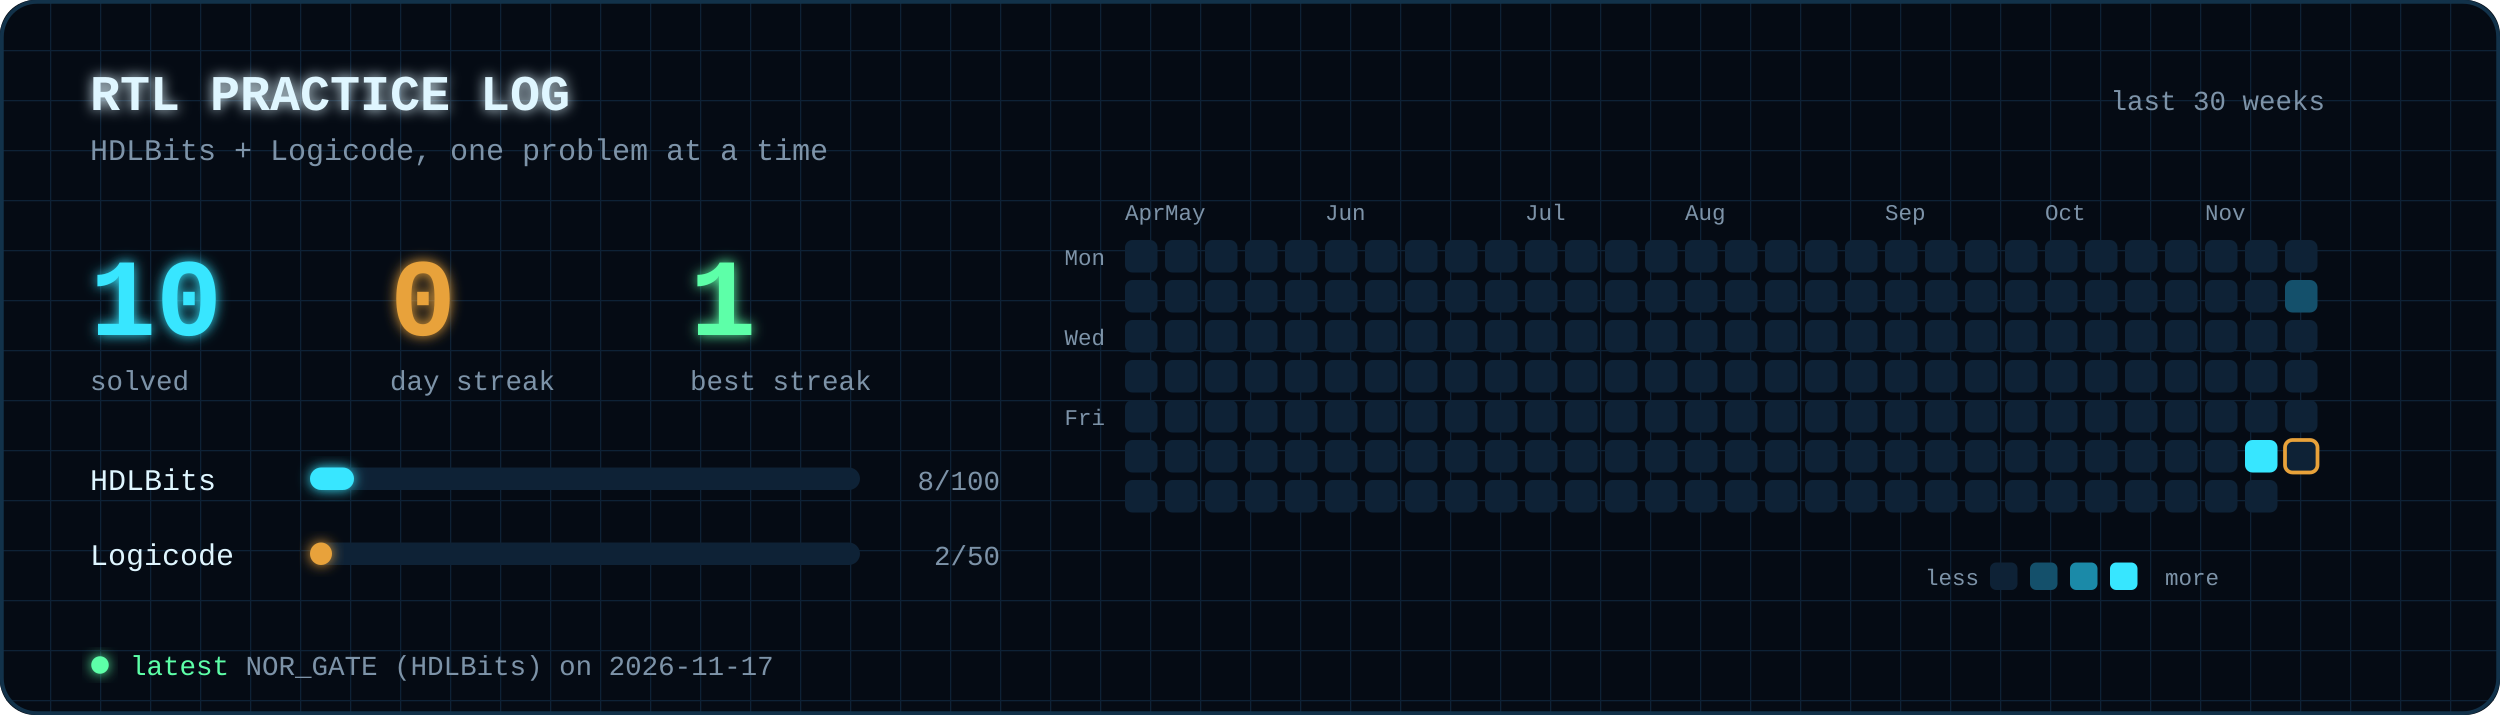
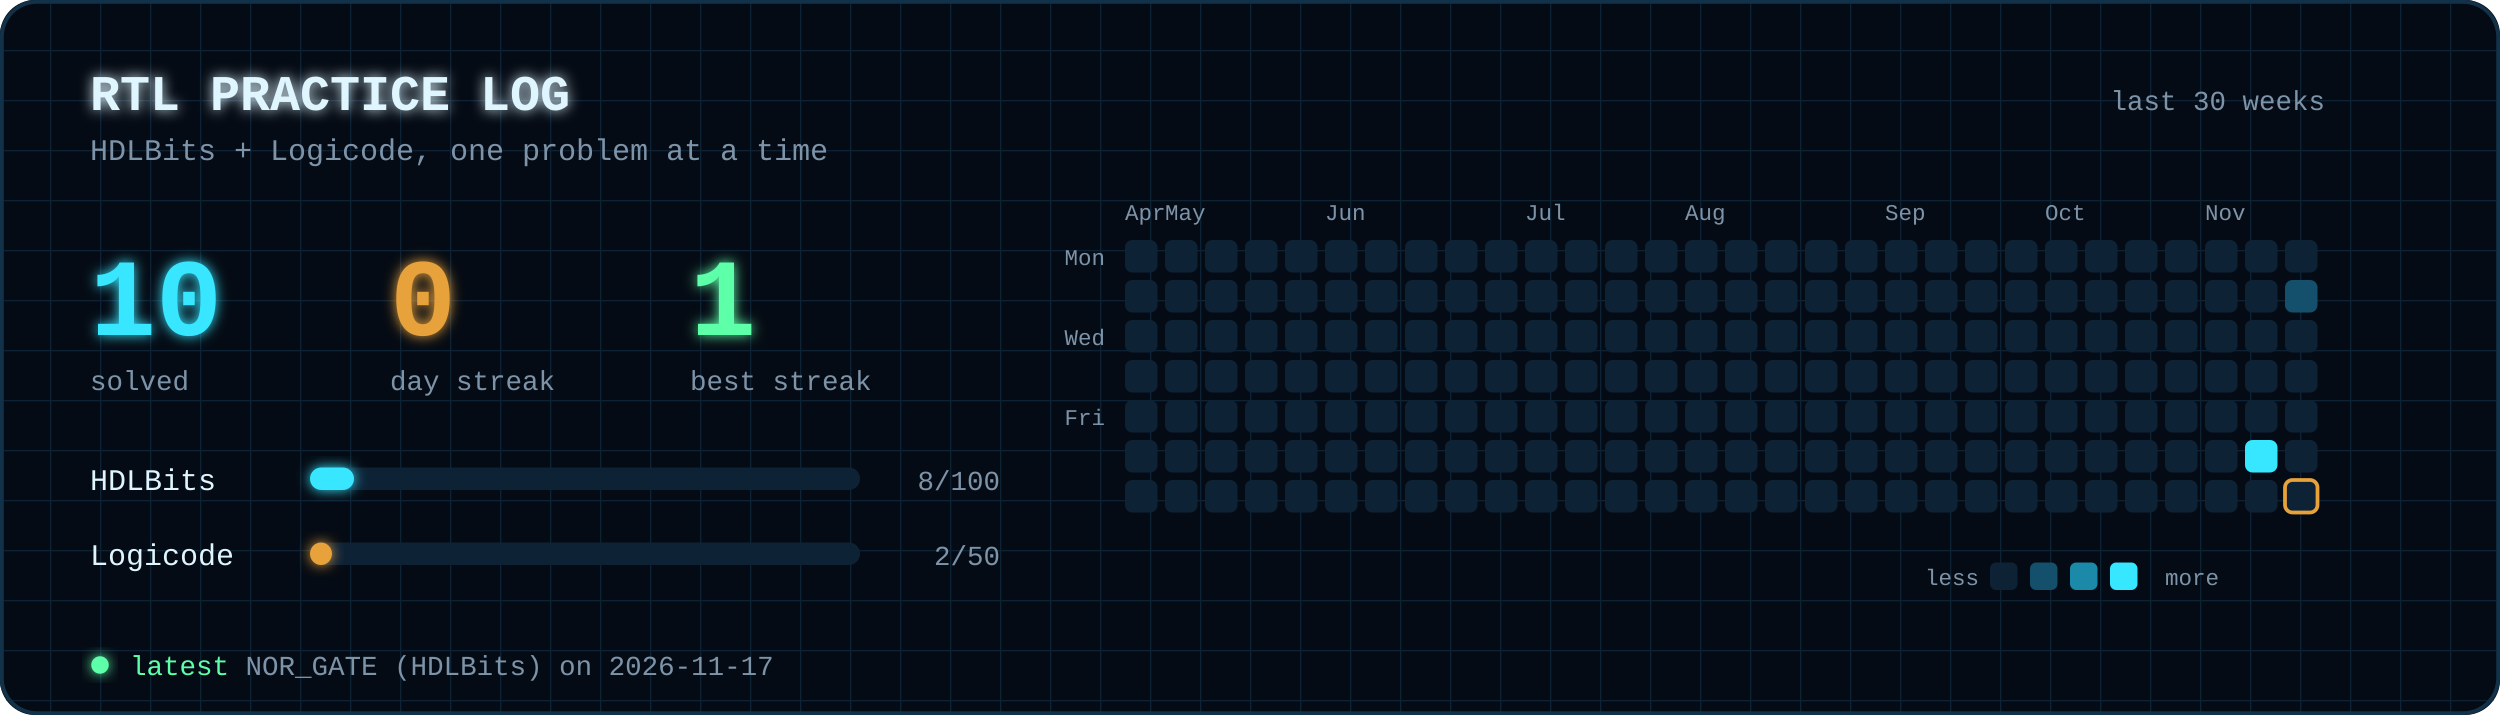
<svg xmlns="http://www.w3.org/2000/svg" viewBox="0 0 1000 286" width="1000" height="286" font-family="'JetBrains Mono','Fira Code',Consolas,'Courier New',monospace">
  <defs>
    <filter id="glow" x="-50%" y="-50%" width="200%" height="200%">
      <feGaussianBlur stdDeviation="2.5" result="b" />
      <feMerge>
        <feMergeNode in="b" />
        <feMergeNode in="SourceGraphic" />
      </feMerge>
    </filter>
    <pattern id="grid" width="20" height="20" patternUnits="userSpaceOnUse">
      <path d="M20 0H0V20" fill="none" stroke="#0e2236" stroke-width="1" />
    </pattern>
  </defs>
  <rect width="1000" height="286" rx="14" fill="#050b14" />
  <rect width="1000" height="286" rx="14" fill="url(#grid)" />
  <text x="36" y="44" font-size="20" font-weight="bold" fill="#dff6ff" text-anchor="start" filter="url(#glow)">RTL PRACTICE LOG</text>
  <text x="36" y="64" font-size="12" font-weight="normal" fill="#7d93a8" text-anchor="start">HDLBits + Logicode, one problem at a time</text>
  <text x="930" y="44" font-size="11" font-weight="normal" fill="#7d93a8" text-anchor="end">last 30 weeks</text>
  <text x="36" y="134" font-size="44" font-weight="bold" fill="#37e6ff" text-anchor="start" filter="url(#glow)">10</text>
  <text x="36" y="156" font-size="11" font-weight="normal" fill="#7d93a8" text-anchor="start">solved</text>
  <text x="156" y="134" font-size="44" font-weight="bold" fill="#e8a23a" text-anchor="start" filter="url(#glow)">0</text>
  <text x="156" y="156" font-size="11" font-weight="normal" fill="#7d93a8" text-anchor="start">day streak</text>
  <text x="276" y="134" font-size="44" font-weight="bold" fill="#5dffa8" text-anchor="start" filter="url(#glow)">1</text>
  <text x="276" y="156" font-size="11" font-weight="normal" fill="#7d93a8" text-anchor="start">best streak</text>
  <text x="36" y="196" font-size="12" font-weight="normal" fill="#dff6ff" text-anchor="start">HDLBits</text>
  <rect x="124" y="187" width="220" height="9" rx="4.5" fill="#0e2236" />
  <rect x="124" y="187" width="17.6" height="9" rx="4.5" fill="#37e6ff" filter="url(#glow)">
    <animate attributeName="width" from="0" to="17.6" dur="1.2s" fill="freeze" />
  </rect>
  <text x="400" y="196" font-size="11" font-weight="normal" fill="#7d93a8" text-anchor="end">8/100</text>
  <text x="36" y="226" font-size="12" font-weight="normal" fill="#dff6ff" text-anchor="start">Logicode</text>
  <rect x="124" y="217" width="220" height="9" rx="4.5" fill="#0e2236" />
  <rect x="124" y="217" width="8.8" height="9" rx="4.5" fill="#e8a23a" filter="url(#glow)">
    <animate attributeName="width" from="0" to="8.8" dur="1.2s" fill="freeze" />
  </rect>
  <text x="400" y="226" font-size="11" font-weight="normal" fill="#7d93a8" text-anchor="end">2/50</text>
  <text x="450" y="88" font-size="9" font-weight="normal" fill="#7d93a8" text-anchor="start">Apr</text>
  <rect x="450" y="96" width="13" height="13" rx="3" fill="#0e2236">
    <animate attributeName="opacity" values="0;0;1;1" keyTimes="0;0.000;0.090;1" dur="1.6s" fill="freeze" />
  </rect>
  <rect x="450" y="112" width="13" height="13" rx="3" fill="#0e2236">
    <animate attributeName="opacity" values="0;0;1;1" keyTimes="0;0.004;0.094;1" dur="1.6s" fill="freeze" />
  </rect>
  <rect x="450" y="128" width="13" height="13" rx="3" fill="#0e2236">
    <animate attributeName="opacity" values="0;0;1;1" keyTimes="0;0.007;0.098;1" dur="1.6s" fill="freeze" />
  </rect>
  <rect x="450" y="144" width="13" height="13" rx="3" fill="#0e2236">
    <animate attributeName="opacity" values="0;0;1;1" keyTimes="0;0.011;0.101;1" dur="1.6s" fill="freeze" />
  </rect>
  <rect x="450" y="160" width="13" height="13" rx="3" fill="#0e2236">
    <animate attributeName="opacity" values="0;0;1;1" keyTimes="0;0.015;0.105;1" dur="1.6s" fill="freeze" />
  </rect>
  <rect x="450" y="176" width="13" height="13" rx="3" fill="#0e2236">
    <animate attributeName="opacity" values="0;0;1;1" keyTimes="0;0.019;0.109;1" dur="1.6s" fill="freeze" />
  </rect>
  <rect x="450" y="192" width="13" height="13" rx="3" fill="#0e2236">
    <animate attributeName="opacity" values="0;0;1;1" keyTimes="0;0.023;0.113;1" dur="1.6s" fill="freeze" />
  </rect>
  <text x="466" y="88" font-size="9" font-weight="normal" fill="#7d93a8" text-anchor="start">May</text>
  <rect x="466" y="96" width="13" height="13" rx="3" fill="#0e2236">
    <animate attributeName="opacity" values="0;0;1;1" keyTimes="0;0.026;0.116;1" dur="1.6s" fill="freeze" />
  </rect>
  <rect x="466" y="112" width="13" height="13" rx="3" fill="#0e2236">
    <animate attributeName="opacity" values="0;0;1;1" keyTimes="0;0.030;0.120;1" dur="1.6s" fill="freeze" />
  </rect>
  <rect x="466" y="128" width="13" height="13" rx="3" fill="#0e2236">
    <animate attributeName="opacity" values="0;0;1;1" keyTimes="0;0.034;0.124;1" dur="1.6s" fill="freeze" />
  </rect>
  <rect x="466" y="144" width="13" height="13" rx="3" fill="#0e2236">
    <animate attributeName="opacity" values="0;0;1;1" keyTimes="0;0.037;0.128;1" dur="1.6s" fill="freeze" />
  </rect>
  <rect x="466" y="160" width="13" height="13" rx="3" fill="#0e2236">
    <animate attributeName="opacity" values="0;0;1;1" keyTimes="0;0.041;0.131;1" dur="1.6s" fill="freeze" />
  </rect>
  <rect x="466" y="176" width="13" height="13" rx="3" fill="#0e2236">
    <animate attributeName="opacity" values="0;0;1;1" keyTimes="0;0.045;0.135;1" dur="1.6s" fill="freeze" />
  </rect>
  <rect x="466" y="192" width="13" height="13" rx="3" fill="#0e2236">
    <animate attributeName="opacity" values="0;0;1;1" keyTimes="0;0.049;0.139;1" dur="1.6s" fill="freeze" />
  </rect>
  <rect x="482" y="96" width="13" height="13" rx="3" fill="#0e2236">
    <animate attributeName="opacity" values="0;0;1;1" keyTimes="0;0.052;0.142;1" dur="1.6s" fill="freeze" />
  </rect>
  <rect x="482" y="112" width="13" height="13" rx="3" fill="#0e2236">
    <animate attributeName="opacity" values="0;0;1;1" keyTimes="0;0.056;0.146;1" dur="1.6s" fill="freeze" />
  </rect>
  <rect x="482" y="128" width="13" height="13" rx="3" fill="#0e2236">
    <animate attributeName="opacity" values="0;0;1;1" keyTimes="0;0.060;0.150;1" dur="1.6s" fill="freeze" />
  </rect>
  <rect x="482" y="144" width="13" height="13" rx="3" fill="#0e2236">
    <animate attributeName="opacity" values="0;0;1;1" keyTimes="0;0.064;0.154;1" dur="1.6s" fill="freeze" />
  </rect>
  <rect x="482" y="160" width="13" height="13" rx="3" fill="#0e2236">
    <animate attributeName="opacity" values="0;0;1;1" keyTimes="0;0.067;0.157;1" dur="1.6s" fill="freeze" />
  </rect>
  <rect x="482" y="176" width="13" height="13" rx="3" fill="#0e2236">
    <animate attributeName="opacity" values="0;0;1;1" keyTimes="0;0.071;0.161;1" dur="1.6s" fill="freeze" />
  </rect>
  <rect x="482" y="192" width="13" height="13" rx="3" fill="#0e2236">
    <animate attributeName="opacity" values="0;0;1;1" keyTimes="0;0.075;0.165;1" dur="1.6s" fill="freeze" />
  </rect>
  <rect x="498" y="96" width="13" height="13" rx="3" fill="#0e2236">
    <animate attributeName="opacity" values="0;0;1;1" keyTimes="0;0.079;0.169;1" dur="1.6s" fill="freeze" />
  </rect>
  <rect x="498" y="112" width="13" height="13" rx="3" fill="#0e2236">
    <animate attributeName="opacity" values="0;0;1;1" keyTimes="0;0.083;0.172;1" dur="1.6s" fill="freeze" />
  </rect>
  <rect x="498" y="128" width="13" height="13" rx="3" fill="#0e2236">
    <animate attributeName="opacity" values="0;0;1;1" keyTimes="0;0.086;0.176;1" dur="1.6s" fill="freeze" />
  </rect>
  <rect x="498" y="144" width="13" height="13" rx="3" fill="#0e2236">
    <animate attributeName="opacity" values="0;0;1;1" keyTimes="0;0.090;0.180;1" dur="1.6s" fill="freeze" />
  </rect>
  <rect x="498" y="160" width="13" height="13" rx="3" fill="#0e2236">
    <animate attributeName="opacity" values="0;0;1;1" keyTimes="0;0.094;0.184;1" dur="1.6s" fill="freeze" />
  </rect>
  <rect x="498" y="176" width="13" height="13" rx="3" fill="#0e2236">
    <animate attributeName="opacity" values="0;0;1;1" keyTimes="0;0.097;0.188;1" dur="1.6s" fill="freeze" />
  </rect>
  <rect x="498" y="192" width="13" height="13" rx="3" fill="#0e2236">
    <animate attributeName="opacity" values="0;0;1;1" keyTimes="0;0.101;0.191;1" dur="1.6s" fill="freeze" />
  </rect>
  <rect x="514" y="96" width="13" height="13" rx="3" fill="#0e2236">
    <animate attributeName="opacity" values="0;0;1;1" keyTimes="0;0.105;0.195;1" dur="1.6s" fill="freeze" />
  </rect>
  <rect x="514" y="112" width="13" height="13" rx="3" fill="#0e2236">
    <animate attributeName="opacity" values="0;0;1;1" keyTimes="0;0.109;0.199;1" dur="1.6s" fill="freeze" />
  </rect>
  <rect x="514" y="128" width="13" height="13" rx="3" fill="#0e2236">
    <animate attributeName="opacity" values="0;0;1;1" keyTimes="0;0.112;0.202;1" dur="1.6s" fill="freeze" />
  </rect>
  <rect x="514" y="144" width="13" height="13" rx="3" fill="#0e2236">
    <animate attributeName="opacity" values="0;0;1;1" keyTimes="0;0.116;0.206;1" dur="1.6s" fill="freeze" />
  </rect>
  <rect x="514" y="160" width="13" height="13" rx="3" fill="#0e2236">
    <animate attributeName="opacity" values="0;0;1;1" keyTimes="0;0.120;0.210;1" dur="1.6s" fill="freeze" />
  </rect>
  <rect x="514" y="176" width="13" height="13" rx="3" fill="#0e2236">
    <animate attributeName="opacity" values="0;0;1;1" keyTimes="0;0.124;0.214;1" dur="1.6s" fill="freeze" />
  </rect>
  <rect x="514" y="192" width="13" height="13" rx="3" fill="#0e2236">
    <animate attributeName="opacity" values="0;0;1;1" keyTimes="0;0.128;0.217;1" dur="1.6s" fill="freeze" />
  </rect>
  <text x="530" y="88" font-size="9" font-weight="normal" fill="#7d93a8" text-anchor="start">Jun</text>
  <rect x="530" y="96" width="13" height="13" rx="3" fill="#0e2236">
    <animate attributeName="opacity" values="0;0;1;1" keyTimes="0;0.131;0.221;1" dur="1.6s" fill="freeze" />
  </rect>
  <rect x="530" y="112" width="13" height="13" rx="3" fill="#0e2236">
    <animate attributeName="opacity" values="0;0;1;1" keyTimes="0;0.135;0.225;1" dur="1.6s" fill="freeze" />
  </rect>
  <rect x="530" y="128" width="13" height="13" rx="3" fill="#0e2236">
    <animate attributeName="opacity" values="0;0;1;1" keyTimes="0;0.139;0.229;1" dur="1.6s" fill="freeze" />
  </rect>
  <rect x="530" y="144" width="13" height="13" rx="3" fill="#0e2236">
    <animate attributeName="opacity" values="0;0;1;1" keyTimes="0;0.142;0.232;1" dur="1.6s" fill="freeze" />
  </rect>
  <rect x="530" y="160" width="13" height="13" rx="3" fill="#0e2236">
    <animate attributeName="opacity" values="0;0;1;1" keyTimes="0;0.146;0.236;1" dur="1.6s" fill="freeze" />
  </rect>
  <rect x="530" y="176" width="13" height="13" rx="3" fill="#0e2236">
    <animate attributeName="opacity" values="0;0;1;1" keyTimes="0;0.150;0.240;1" dur="1.6s" fill="freeze" />
  </rect>
  <rect x="530" y="192" width="13" height="13" rx="3" fill="#0e2236">
    <animate attributeName="opacity" values="0;0;1;1" keyTimes="0;0.154;0.244;1" dur="1.6s" fill="freeze" />
  </rect>
  <rect x="546" y="96" width="13" height="13" rx="3" fill="#0e2236">
    <animate attributeName="opacity" values="0;0;1;1" keyTimes="0;0.158;0.247;1" dur="1.6s" fill="freeze" />
  </rect>
  <rect x="546" y="112" width="13" height="13" rx="3" fill="#0e2236">
    <animate attributeName="opacity" values="0;0;1;1" keyTimes="0;0.161;0.251;1" dur="1.6s" fill="freeze" />
  </rect>
  <rect x="546" y="128" width="13" height="13" rx="3" fill="#0e2236">
    <animate attributeName="opacity" values="0;0;1;1" keyTimes="0;0.165;0.255;1" dur="1.6s" fill="freeze" />
  </rect>
  <rect x="546" y="144" width="13" height="13" rx="3" fill="#0e2236">
    <animate attributeName="opacity" values="0;0;1;1" keyTimes="0;0.169;0.259;1" dur="1.6s" fill="freeze" />
  </rect>
  <rect x="546" y="160" width="13" height="13" rx="3" fill="#0e2236">
    <animate attributeName="opacity" values="0;0;1;1" keyTimes="0;0.173;0.263;1" dur="1.6s" fill="freeze" />
  </rect>
  <rect x="546" y="176" width="13" height="13" rx="3" fill="#0e2236">
    <animate attributeName="opacity" values="0;0;1;1" keyTimes="0;0.176;0.266;1" dur="1.6s" fill="freeze" />
  </rect>
  <rect x="546" y="192" width="13" height="13" rx="3" fill="#0e2236">
    <animate attributeName="opacity" values="0;0;1;1" keyTimes="0;0.180;0.270;1" dur="1.6s" fill="freeze" />
  </rect>
  <rect x="562" y="96" width="13" height="13" rx="3" fill="#0e2236">
    <animate attributeName="opacity" values="0;0;1;1" keyTimes="0;0.184;0.274;1" dur="1.6s" fill="freeze" />
  </rect>
  <rect x="562" y="112" width="13" height="13" rx="3" fill="#0e2236">
    <animate attributeName="opacity" values="0;0;1;1" keyTimes="0;0.187;0.277;1" dur="1.6s" fill="freeze" />
  </rect>
  <rect x="562" y="128" width="13" height="13" rx="3" fill="#0e2236">
    <animate attributeName="opacity" values="0;0;1;1" keyTimes="0;0.191;0.281;1" dur="1.6s" fill="freeze" />
  </rect>
  <rect x="562" y="144" width="13" height="13" rx="3" fill="#0e2236">
    <animate attributeName="opacity" values="0;0;1;1" keyTimes="0;0.195;0.285;1" dur="1.6s" fill="freeze" />
  </rect>
  <rect x="562" y="160" width="13" height="13" rx="3" fill="#0e2236">
    <animate attributeName="opacity" values="0;0;1;1" keyTimes="0;0.199;0.289;1" dur="1.6s" fill="freeze" />
  </rect>
  <rect x="562" y="176" width="13" height="13" rx="3" fill="#0e2236">
    <animate attributeName="opacity" values="0;0;1;1" keyTimes="0;0.202;0.292;1" dur="1.6s" fill="freeze" />
  </rect>
  <rect x="562" y="192" width="13" height="13" rx="3" fill="#0e2236">
    <animate attributeName="opacity" values="0;0;1;1" keyTimes="0;0.206;0.296;1" dur="1.6s" fill="freeze" />
  </rect>
  <rect x="578" y="96" width="13" height="13" rx="3" fill="#0e2236">
    <animate attributeName="opacity" values="0;0;1;1" keyTimes="0;0.210;0.300;1" dur="1.6s" fill="freeze" />
  </rect>
  <rect x="578" y="112" width="13" height="13" rx="3" fill="#0e2236">
    <animate attributeName="opacity" values="0;0;1;1" keyTimes="0;0.214;0.304;1" dur="1.6s" fill="freeze" />
  </rect>
  <rect x="578" y="128" width="13" height="13" rx="3" fill="#0e2236">
    <animate attributeName="opacity" values="0;0;1;1" keyTimes="0;0.217;0.307;1" dur="1.6s" fill="freeze" />
  </rect>
  <rect x="578" y="144" width="13" height="13" rx="3" fill="#0e2236">
    <animate attributeName="opacity" values="0;0;1;1" keyTimes="0;0.221;0.311;1" dur="1.6s" fill="freeze" />
  </rect>
  <rect x="578" y="160" width="13" height="13" rx="3" fill="#0e2236">
    <animate attributeName="opacity" values="0;0;1;1" keyTimes="0;0.225;0.315;1" dur="1.6s" fill="freeze" />
  </rect>
  <rect x="578" y="176" width="13" height="13" rx="3" fill="#0e2236">
    <animate attributeName="opacity" values="0;0;1;1" keyTimes="0;0.229;0.319;1" dur="1.6s" fill="freeze" />
  </rect>
  <rect x="578" y="192" width="13" height="13" rx="3" fill="#0e2236">
    <animate attributeName="opacity" values="0;0;1;1" keyTimes="0;0.232;0.323;1" dur="1.6s" fill="freeze" />
  </rect>
  <rect x="594" y="96" width="13" height="13" rx="3" fill="#0e2236">
    <animate attributeName="opacity" values="0;0;1;1" keyTimes="0;0.236;0.326;1" dur="1.6s" fill="freeze" />
  </rect>
  <rect x="594" y="112" width="13" height="13" rx="3" fill="#0e2236">
    <animate attributeName="opacity" values="0;0;1;1" keyTimes="0;0.240;0.330;1" dur="1.6s" fill="freeze" />
  </rect>
  <rect x="594" y="128" width="13" height="13" rx="3" fill="#0e2236">
    <animate attributeName="opacity" values="0;0;1;1" keyTimes="0;0.244;0.334;1" dur="1.6s" fill="freeze" />
  </rect>
  <rect x="594" y="144" width="13" height="13" rx="3" fill="#0e2236">
    <animate attributeName="opacity" values="0;0;1;1" keyTimes="0;0.247;0.338;1" dur="1.6s" fill="freeze" />
  </rect>
  <rect x="594" y="160" width="13" height="13" rx="3" fill="#0e2236">
    <animate attributeName="opacity" values="0;0;1;1" keyTimes="0;0.251;0.341;1" dur="1.6s" fill="freeze" />
  </rect>
  <rect x="594" y="176" width="13" height="13" rx="3" fill="#0e2236">
    <animate attributeName="opacity" values="0;0;1;1" keyTimes="0;0.255;0.345;1" dur="1.6s" fill="freeze" />
  </rect>
  <rect x="594" y="192" width="13" height="13" rx="3" fill="#0e2236">
    <animate attributeName="opacity" values="0;0;1;1" keyTimes="0;0.259;0.349;1" dur="1.6s" fill="freeze" />
  </rect>
  <text x="610" y="88" font-size="9" font-weight="normal" fill="#7d93a8" text-anchor="start">Jul</text>
  <rect x="610" y="96" width="13" height="13" rx="3" fill="#0e2236">
    <animate attributeName="opacity" values="0;0;1;1" keyTimes="0;0.262;0.352;1" dur="1.6s" fill="freeze" />
  </rect>
  <rect x="610" y="112" width="13" height="13" rx="3" fill="#0e2236">
    <animate attributeName="opacity" values="0;0;1;1" keyTimes="0;0.266;0.356;1" dur="1.6s" fill="freeze" />
  </rect>
  <rect x="610" y="128" width="13" height="13" rx="3" fill="#0e2236">
    <animate attributeName="opacity" values="0;0;1;1" keyTimes="0;0.270;0.360;1" dur="1.6s" fill="freeze" />
  </rect>
  <rect x="610" y="144" width="13" height="13" rx="3" fill="#0e2236">
    <animate attributeName="opacity" values="0;0;1;1" keyTimes="0;0.274;0.364;1" dur="1.6s" fill="freeze" />
  </rect>
  <rect x="610" y="160" width="13" height="13" rx="3" fill="#0e2236">
    <animate attributeName="opacity" values="0;0;1;1" keyTimes="0;0.277;0.367;1" dur="1.6s" fill="freeze" />
  </rect>
  <rect x="610" y="176" width="13" height="13" rx="3" fill="#0e2236">
    <animate attributeName="opacity" values="0;0;1;1" keyTimes="0;0.281;0.371;1" dur="1.6s" fill="freeze" />
  </rect>
  <rect x="610" y="192" width="13" height="13" rx="3" fill="#0e2236">
    <animate attributeName="opacity" values="0;0;1;1" keyTimes="0;0.285;0.375;1" dur="1.6s" fill="freeze" />
  </rect>
  <rect x="626" y="96" width="13" height="13" rx="3" fill="#0e2236">
    <animate attributeName="opacity" values="0;0;1;1" keyTimes="0;0.289;0.379;1" dur="1.6s" fill="freeze" />
  </rect>
  <rect x="626" y="112" width="13" height="13" rx="3" fill="#0e2236">
    <animate attributeName="opacity" values="0;0;1;1" keyTimes="0;0.292;0.382;1" dur="1.6s" fill="freeze" />
  </rect>
  <rect x="626" y="128" width="13" height="13" rx="3" fill="#0e2236">
    <animate attributeName="opacity" values="0;0;1;1" keyTimes="0;0.296;0.386;1" dur="1.6s" fill="freeze" />
  </rect>
  <rect x="626" y="144" width="13" height="13" rx="3" fill="#0e2236">
    <animate attributeName="opacity" values="0;0;1;1" keyTimes="0;0.300;0.390;1" dur="1.6s" fill="freeze" />
  </rect>
  <rect x="626" y="160" width="13" height="13" rx="3" fill="#0e2236">
    <animate attributeName="opacity" values="0;0;1;1" keyTimes="0;0.304;0.394;1" dur="1.6s" fill="freeze" />
  </rect>
  <rect x="626" y="176" width="13" height="13" rx="3" fill="#0e2236">
    <animate attributeName="opacity" values="0;0;1;1" keyTimes="0;0.307;0.397;1" dur="1.6s" fill="freeze" />
  </rect>
  <rect x="626" y="192" width="13" height="13" rx="3" fill="#0e2236">
    <animate attributeName="opacity" values="0;0;1;1" keyTimes="0;0.311;0.401;1" dur="1.6s" fill="freeze" />
  </rect>
  <rect x="642" y="96" width="13" height="13" rx="3" fill="#0e2236">
    <animate attributeName="opacity" values="0;0;1;1" keyTimes="0;0.315;0.405;1" dur="1.6s" fill="freeze" />
  </rect>
  <rect x="642" y="112" width="13" height="13" rx="3" fill="#0e2236">
    <animate attributeName="opacity" values="0;0;1;1" keyTimes="0;0.319;0.409;1" dur="1.6s" fill="freeze" />
  </rect>
  <rect x="642" y="128" width="13" height="13" rx="3" fill="#0e2236">
    <animate attributeName="opacity" values="0;0;1;1" keyTimes="0;0.323;0.412;1" dur="1.6s" fill="freeze" />
  </rect>
  <rect x="642" y="144" width="13" height="13" rx="3" fill="#0e2236">
    <animate attributeName="opacity" values="0;0;1;1" keyTimes="0;0.326;0.416;1" dur="1.6s" fill="freeze" />
  </rect>
  <rect x="642" y="160" width="13" height="13" rx="3" fill="#0e2236">
    <animate attributeName="opacity" values="0;0;1;1" keyTimes="0;0.330;0.420;1" dur="1.6s" fill="freeze" />
  </rect>
  <rect x="642" y="176" width="13" height="13" rx="3" fill="#0e2236">
    <animate attributeName="opacity" values="0;0;1;1" keyTimes="0;0.334;0.424;1" dur="1.6s" fill="freeze" />
  </rect>
  <rect x="642" y="192" width="13" height="13" rx="3" fill="#0e2236">
    <animate attributeName="opacity" values="0;0;1;1" keyTimes="0;0.338;0.427;1" dur="1.6s" fill="freeze" />
  </rect>
  <rect x="658" y="96" width="13" height="13" rx="3" fill="#0e2236">
    <animate attributeName="opacity" values="0;0;1;1" keyTimes="0;0.341;0.431;1" dur="1.6s" fill="freeze" />
  </rect>
  <rect x="658" y="112" width="13" height="13" rx="3" fill="#0e2236">
    <animate attributeName="opacity" values="0;0;1;1" keyTimes="0;0.345;0.435;1" dur="1.6s" fill="freeze" />
  </rect>
  <rect x="658" y="128" width="13" height="13" rx="3" fill="#0e2236">
    <animate attributeName="opacity" values="0;0;1;1" keyTimes="0;0.349;0.439;1" dur="1.6s" fill="freeze" />
  </rect>
  <rect x="658" y="144" width="13" height="13" rx="3" fill="#0e2236">
    <animate attributeName="opacity" values="0;0;1;1" keyTimes="0;0.353;0.443;1" dur="1.6s" fill="freeze" />
  </rect>
  <rect x="658" y="160" width="13" height="13" rx="3" fill="#0e2236">
    <animate attributeName="opacity" values="0;0;1;1" keyTimes="0;0.356;0.446;1" dur="1.6s" fill="freeze" />
  </rect>
  <rect x="658" y="176" width="13" height="13" rx="3" fill="#0e2236">
    <animate attributeName="opacity" values="0;0;1;1" keyTimes="0;0.360;0.450;1" dur="1.6s" fill="freeze" />
  </rect>
  <rect x="658" y="192" width="13" height="13" rx="3" fill="#0e2236">
    <animate attributeName="opacity" values="0;0;1;1" keyTimes="0;0.364;0.454;1" dur="1.6s" fill="freeze" />
  </rect>
  <text x="674" y="88" font-size="9" font-weight="normal" fill="#7d93a8" text-anchor="start">Aug</text>
  <rect x="674" y="96" width="13" height="13" rx="3" fill="#0e2236">
    <animate attributeName="opacity" values="0;0;1;1" keyTimes="0;0.367;0.457;1" dur="1.6s" fill="freeze" />
  </rect>
  <rect x="674" y="112" width="13" height="13" rx="3" fill="#0e2236">
    <animate attributeName="opacity" values="0;0;1;1" keyTimes="0;0.371;0.461;1" dur="1.6s" fill="freeze" />
  </rect>
  <rect x="674" y="128" width="13" height="13" rx="3" fill="#0e2236">
    <animate attributeName="opacity" values="0;0;1;1" keyTimes="0;0.375;0.465;1" dur="1.6s" fill="freeze" />
  </rect>
  <rect x="674" y="144" width="13" height="13" rx="3" fill="#0e2236">
    <animate attributeName="opacity" values="0;0;1;1" keyTimes="0;0.379;0.469;1" dur="1.6s" fill="freeze" />
  </rect>
  <rect x="674" y="160" width="13" height="13" rx="3" fill="#0e2236">
    <animate attributeName="opacity" values="0;0;1;1" keyTimes="0;0.382;0.472;1" dur="1.6s" fill="freeze" />
  </rect>
  <rect x="674" y="176" width="13" height="13" rx="3" fill="#0e2236">
    <animate attributeName="opacity" values="0;0;1;1" keyTimes="0;0.386;0.476;1" dur="1.6s" fill="freeze" />
  </rect>
  <rect x="674" y="192" width="13" height="13" rx="3" fill="#0e2236">
    <animate attributeName="opacity" values="0;0;1;1" keyTimes="0;0.390;0.480;1" dur="1.6s" fill="freeze" />
  </rect>
  <rect x="690" y="96" width="13" height="13" rx="3" fill="#0e2236">
    <animate attributeName="opacity" values="0;0;1;1" keyTimes="0;0.394;0.484;1" dur="1.6s" fill="freeze" />
  </rect>
  <rect x="690" y="112" width="13" height="13" rx="3" fill="#0e2236">
    <animate attributeName="opacity" values="0;0;1;1" keyTimes="0;0.397;0.487;1" dur="1.6s" fill="freeze" />
  </rect>
  <rect x="690" y="128" width="13" height="13" rx="3" fill="#0e2236">
    <animate attributeName="opacity" values="0;0;1;1" keyTimes="0;0.401;0.491;1" dur="1.6s" fill="freeze" />
  </rect>
  <rect x="690" y="144" width="13" height="13" rx="3" fill="#0e2236">
    <animate attributeName="opacity" values="0;0;1;1" keyTimes="0;0.405;0.495;1" dur="1.6s" fill="freeze" />
  </rect>
  <rect x="690" y="160" width="13" height="13" rx="3" fill="#0e2236">
    <animate attributeName="opacity" values="0;0;1;1" keyTimes="0;0.409;0.499;1" dur="1.6s" fill="freeze" />
  </rect>
  <rect x="690" y="176" width="13" height="13" rx="3" fill="#0e2236">
    <animate attributeName="opacity" values="0;0;1;1" keyTimes="0;0.412;0.502;1" dur="1.6s" fill="freeze" />
  </rect>
  <rect x="690" y="192" width="13" height="13" rx="3" fill="#0e2236">
    <animate attributeName="opacity" values="0;0;1;1" keyTimes="0;0.416;0.506;1" dur="1.6s" fill="freeze" />
  </rect>
  <rect x="706" y="96" width="13" height="13" rx="3" fill="#0e2236">
    <animate attributeName="opacity" values="0;0;1;1" keyTimes="0;0.420;0.510;1" dur="1.6s" fill="freeze" />
  </rect>
  <rect x="706" y="112" width="13" height="13" rx="3" fill="#0e2236">
    <animate attributeName="opacity" values="0;0;1;1" keyTimes="0;0.424;0.514;1" dur="1.6s" fill="freeze" />
  </rect>
  <rect x="706" y="128" width="13" height="13" rx="3" fill="#0e2236">
    <animate attributeName="opacity" values="0;0;1;1" keyTimes="0;0.427;0.517;1" dur="1.6s" fill="freeze" />
  </rect>
  <rect x="706" y="144" width="13" height="13" rx="3" fill="#0e2236">
    <animate attributeName="opacity" values="0;0;1;1" keyTimes="0;0.431;0.521;1" dur="1.6s" fill="freeze" />
  </rect>
  <rect x="706" y="160" width="13" height="13" rx="3" fill="#0e2236">
    <animate attributeName="opacity" values="0;0;1;1" keyTimes="0;0.435;0.525;1" dur="1.6s" fill="freeze" />
  </rect>
  <rect x="706" y="176" width="13" height="13" rx="3" fill="#0e2236">
    <animate attributeName="opacity" values="0;0;1;1" keyTimes="0;0.439;0.529;1" dur="1.6s" fill="freeze" />
  </rect>
  <rect x="706" y="192" width="13" height="13" rx="3" fill="#0e2236">
    <animate attributeName="opacity" values="0;0;1;1" keyTimes="0;0.442;0.532;1" dur="1.6s" fill="freeze" />
  </rect>
  <rect x="722" y="96" width="13" height="13" rx="3" fill="#0e2236">
    <animate attributeName="opacity" values="0;0;1;1" keyTimes="0;0.446;0.536;1" dur="1.6s" fill="freeze" />
  </rect>
  <rect x="722" y="112" width="13" height="13" rx="3" fill="#0e2236">
    <animate attributeName="opacity" values="0;0;1;1" keyTimes="0;0.450;0.540;1" dur="1.6s" fill="freeze" />
  </rect>
  <rect x="722" y="128" width="13" height="13" rx="3" fill="#0e2236">
    <animate attributeName="opacity" values="0;0;1;1" keyTimes="0;0.454;0.544;1" dur="1.6s" fill="freeze" />
  </rect>
  <rect x="722" y="144" width="13" height="13" rx="3" fill="#0e2236">
    <animate attributeName="opacity" values="0;0;1;1" keyTimes="0;0.457;0.547;1" dur="1.6s" fill="freeze" />
  </rect>
  <rect x="722" y="160" width="13" height="13" rx="3" fill="#0e2236">
    <animate attributeName="opacity" values="0;0;1;1" keyTimes="0;0.461;0.551;1" dur="1.6s" fill="freeze" />
  </rect>
  <rect x="722" y="176" width="13" height="13" rx="3" fill="#0e2236">
    <animate attributeName="opacity" values="0;0;1;1" keyTimes="0;0.465;0.555;1" dur="1.6s" fill="freeze" />
  </rect>
  <rect x="722" y="192" width="13" height="13" rx="3" fill="#0e2236">
    <animate attributeName="opacity" values="0;0;1;1" keyTimes="0;0.469;0.559;1" dur="1.6s" fill="freeze" />
  </rect>
  <rect x="738" y="96" width="13" height="13" rx="3" fill="#0e2236">
    <animate attributeName="opacity" values="0;0;1;1" keyTimes="0;0.472;0.562;1" dur="1.6s" fill="freeze" />
  </rect>
  <rect x="738" y="112" width="13" height="13" rx="3" fill="#0e2236">
    <animate attributeName="opacity" values="0;0;1;1" keyTimes="0;0.476;0.566;1" dur="1.6s" fill="freeze" />
  </rect>
  <rect x="738" y="128" width="13" height="13" rx="3" fill="#0e2236">
    <animate attributeName="opacity" values="0;0;1;1" keyTimes="0;0.480;0.570;1" dur="1.6s" fill="freeze" />
  </rect>
  <rect x="738" y="144" width="13" height="13" rx="3" fill="#0e2236">
    <animate attributeName="opacity" values="0;0;1;1" keyTimes="0;0.484;0.574;1" dur="1.6s" fill="freeze" />
  </rect>
  <rect x="738" y="160" width="13" height="13" rx="3" fill="#0e2236">
    <animate attributeName="opacity" values="0;0;1;1" keyTimes="0;0.487;0.578;1" dur="1.6s" fill="freeze" />
  </rect>
  <rect x="738" y="176" width="13" height="13" rx="3" fill="#0e2236">
    <animate attributeName="opacity" values="0;0;1;1" keyTimes="0;0.491;0.581;1" dur="1.6s" fill="freeze" />
  </rect>
  <rect x="738" y="192" width="13" height="13" rx="3" fill="#0e2236">
    <animate attributeName="opacity" values="0;0;1;1" keyTimes="0;0.495;0.585;1" dur="1.6s" fill="freeze" />
  </rect>
  <text x="754" y="88" font-size="9" font-weight="normal" fill="#7d93a8" text-anchor="start">Sep</text>
  <rect x="754" y="96" width="13" height="13" rx="3" fill="#0e2236">
    <animate attributeName="opacity" values="0;0;1;1" keyTimes="0;0.499;0.589;1" dur="1.6s" fill="freeze" />
  </rect>
  <rect x="754" y="112" width="13" height="13" rx="3" fill="#0e2236">
    <animate attributeName="opacity" values="0;0;1;1" keyTimes="0;0.502;0.592;1" dur="1.6s" fill="freeze" />
  </rect>
  <rect x="754" y="128" width="13" height="13" rx="3" fill="#0e2236">
    <animate attributeName="opacity" values="0;0;1;1" keyTimes="0;0.506;0.596;1" dur="1.6s" fill="freeze" />
  </rect>
  <rect x="754" y="144" width="13" height="13" rx="3" fill="#0e2236">
    <animate attributeName="opacity" values="0;0;1;1" keyTimes="0;0.510;0.600;1" dur="1.6s" fill="freeze" />
  </rect>
  <rect x="754" y="160" width="13" height="13" rx="3" fill="#0e2236">
    <animate attributeName="opacity" values="0;0;1;1" keyTimes="0;0.514;0.604;1" dur="1.6s" fill="freeze" />
  </rect>
  <rect x="754" y="176" width="13" height="13" rx="3" fill="#0e2236">
    <animate attributeName="opacity" values="0;0;1;1" keyTimes="0;0.517;0.607;1" dur="1.6s" fill="freeze" />
  </rect>
  <rect x="754" y="192" width="13" height="13" rx="3" fill="#0e2236">
    <animate attributeName="opacity" values="0;0;1;1" keyTimes="0;0.521;0.611;1" dur="1.6s" fill="freeze" />
  </rect>
  <rect x="770" y="96" width="13" height="13" rx="3" fill="#0e2236">
    <animate attributeName="opacity" values="0;0;1;1" keyTimes="0;0.525;0.615;1" dur="1.6s" fill="freeze" />
  </rect>
  <rect x="770" y="112" width="13" height="13" rx="3" fill="#0e2236">
    <animate attributeName="opacity" values="0;0;1;1" keyTimes="0;0.529;0.619;1" dur="1.6s" fill="freeze" />
  </rect>
  <rect x="770" y="128" width="13" height="13" rx="3" fill="#0e2236">
    <animate attributeName="opacity" values="0;0;1;1" keyTimes="0;0.532;0.622;1" dur="1.6s" fill="freeze" />
  </rect>
  <rect x="770" y="144" width="13" height="13" rx="3" fill="#0e2236">
    <animate attributeName="opacity" values="0;0;1;1" keyTimes="0;0.536;0.626;1" dur="1.6s" fill="freeze" />
  </rect>
  <rect x="770" y="160" width="13" height="13" rx="3" fill="#0e2236">
    <animate attributeName="opacity" values="0;0;1;1" keyTimes="0;0.540;0.630;1" dur="1.6s" fill="freeze" />
  </rect>
  <rect x="770" y="176" width="13" height="13" rx="3" fill="#0e2236">
    <animate attributeName="opacity" values="0;0;1;1" keyTimes="0;0.544;0.634;1" dur="1.6s" fill="freeze" />
  </rect>
  <rect x="770" y="192" width="13" height="13" rx="3" fill="#0e2236">
    <animate attributeName="opacity" values="0;0;1;1" keyTimes="0;0.547;0.637;1" dur="1.6s" fill="freeze" />
  </rect>
  <rect x="786" y="96" width="13" height="13" rx="3" fill="#0e2236">
    <animate attributeName="opacity" values="0;0;1;1" keyTimes="0;0.551;0.641;1" dur="1.6s" fill="freeze" />
  </rect>
  <rect x="786" y="112" width="13" height="13" rx="3" fill="#0e2236">
    <animate attributeName="opacity" values="0;0;1;1" keyTimes="0;0.555;0.645;1" dur="1.6s" fill="freeze" />
  </rect>
  <rect x="786" y="128" width="13" height="13" rx="3" fill="#0e2236">
    <animate attributeName="opacity" values="0;0;1;1" keyTimes="0;0.559;0.649;1" dur="1.6s" fill="freeze" />
  </rect>
  <rect x="786" y="144" width="13" height="13" rx="3" fill="#0e2236">
    <animate attributeName="opacity" values="0;0;1;1" keyTimes="0;0.562;0.652;1" dur="1.6s" fill="freeze" />
  </rect>
  <rect x="786" y="160" width="13" height="13" rx="3" fill="#0e2236">
    <animate attributeName="opacity" values="0;0;1;1" keyTimes="0;0.566;0.656;1" dur="1.6s" fill="freeze" />
  </rect>
  <rect x="786" y="176" width="13" height="13" rx="3" fill="#0e2236">
    <animate attributeName="opacity" values="0;0;1;1" keyTimes="0;0.570;0.660;1" dur="1.6s" fill="freeze" />
  </rect>
  <rect x="786" y="192" width="13" height="13" rx="3" fill="#0e2236">
    <animate attributeName="opacity" values="0;0;1;1" keyTimes="0;0.574;0.664;1" dur="1.6s" fill="freeze" />
  </rect>
  <rect x="802" y="96" width="13" height="13" rx="3" fill="#0e2236">
    <animate attributeName="opacity" values="0;0;1;1" keyTimes="0;0.578;0.667;1" dur="1.6s" fill="freeze" />
  </rect>
  <rect x="802" y="112" width="13" height="13" rx="3" fill="#0e2236">
    <animate attributeName="opacity" values="0;0;1;1" keyTimes="0;0.581;0.671;1" dur="1.6s" fill="freeze" />
  </rect>
  <rect x="802" y="128" width="13" height="13" rx="3" fill="#0e2236">
    <animate attributeName="opacity" values="0;0;1;1" keyTimes="0;0.585;0.675;1" dur="1.6s" fill="freeze" />
  </rect>
  <rect x="802" y="144" width="13" height="13" rx="3" fill="#0e2236">
    <animate attributeName="opacity" values="0;0;1;1" keyTimes="0;0.589;0.679;1" dur="1.6s" fill="freeze" />
  </rect>
  <rect x="802" y="160" width="13" height="13" rx="3" fill="#0e2236">
    <animate attributeName="opacity" values="0;0;1;1" keyTimes="0;0.593;0.682;1" dur="1.6s" fill="freeze" />
  </rect>
  <rect x="802" y="176" width="13" height="13" rx="3" fill="#0e2236">
    <animate attributeName="opacity" values="0;0;1;1" keyTimes="0;0.596;0.686;1" dur="1.6s" fill="freeze" />
  </rect>
  <rect x="802" y="192" width="13" height="13" rx="3" fill="#0e2236">
    <animate attributeName="opacity" values="0;0;1;1" keyTimes="0;0.600;0.690;1" dur="1.6s" fill="freeze" />
  </rect>
  <text x="818" y="88" font-size="9" font-weight="normal" fill="#7d93a8" text-anchor="start">Oct</text>
  <rect x="818" y="96" width="13" height="13" rx="3" fill="#0e2236">
    <animate attributeName="opacity" values="0;0;1;1" keyTimes="0;0.604;0.694;1" dur="1.6s" fill="freeze" />
  </rect>
  <rect x="818" y="112" width="13" height="13" rx="3" fill="#0e2236">
    <animate attributeName="opacity" values="0;0;1;1" keyTimes="0;0.607;0.697;1" dur="1.6s" fill="freeze" />
  </rect>
  <rect x="818" y="128" width="13" height="13" rx="3" fill="#0e2236">
    <animate attributeName="opacity" values="0;0;1;1" keyTimes="0;0.611;0.701;1" dur="1.6s" fill="freeze" />
  </rect>
  <rect x="818" y="144" width="13" height="13" rx="3" fill="#0e2236">
    <animate attributeName="opacity" values="0;0;1;1" keyTimes="0;0.615;0.705;1" dur="1.6s" fill="freeze" />
  </rect>
  <rect x="818" y="160" width="13" height="13" rx="3" fill="#0e2236">
    <animate attributeName="opacity" values="0;0;1;1" keyTimes="0;0.619;0.709;1" dur="1.6s" fill="freeze" />
  </rect>
  <rect x="818" y="176" width="13" height="13" rx="3" fill="#0e2236">
    <animate attributeName="opacity" values="0;0;1;1" keyTimes="0;0.622;0.712;1" dur="1.6s" fill="freeze" />
  </rect>
  <rect x="818" y="192" width="13" height="13" rx="3" fill="#0e2236">
    <animate attributeName="opacity" values="0;0;1;1" keyTimes="0;0.626;0.716;1" dur="1.6s" fill="freeze" />
  </rect>
  <rect x="834" y="96" width="13" height="13" rx="3" fill="#0e2236">
    <animate attributeName="opacity" values="0;0;1;1" keyTimes="0;0.630;0.720;1" dur="1.6s" fill="freeze" />
  </rect>
  <rect x="834" y="112" width="13" height="13" rx="3" fill="#0e2236">
    <animate attributeName="opacity" values="0;0;1;1" keyTimes="0;0.634;0.724;1" dur="1.6s" fill="freeze" />
  </rect>
  <rect x="834" y="128" width="13" height="13" rx="3" fill="#0e2236">
    <animate attributeName="opacity" values="0;0;1;1" keyTimes="0;0.637;0.727;1" dur="1.6s" fill="freeze" />
  </rect>
  <rect x="834" y="144" width="13" height="13" rx="3" fill="#0e2236">
    <animate attributeName="opacity" values="0;0;1;1" keyTimes="0;0.641;0.731;1" dur="1.6s" fill="freeze" />
  </rect>
  <rect x="834" y="160" width="13" height="13" rx="3" fill="#0e2236">
    <animate attributeName="opacity" values="0;0;1;1" keyTimes="0;0.645;0.735;1" dur="1.6s" fill="freeze" />
  </rect>
  <rect x="834" y="176" width="13" height="13" rx="3" fill="#0e2236">
    <animate attributeName="opacity" values="0;0;1;1" keyTimes="0;0.649;0.739;1" dur="1.6s" fill="freeze" />
  </rect>
  <rect x="834" y="192" width="13" height="13" rx="3" fill="#0e2236">
    <animate attributeName="opacity" values="0;0;1;1" keyTimes="0;0.652;0.742;1" dur="1.6s" fill="freeze" />
  </rect>
  <rect x="850" y="96" width="13" height="13" rx="3" fill="#0e2236">
    <animate attributeName="opacity" values="0;0;1;1" keyTimes="0;0.656;0.746;1" dur="1.6s" fill="freeze" />
  </rect>
  <rect x="850" y="112" width="13" height="13" rx="3" fill="#0e2236">
    <animate attributeName="opacity" values="0;0;1;1" keyTimes="0;0.660;0.750;1" dur="1.6s" fill="freeze" />
  </rect>
  <rect x="850" y="128" width="13" height="13" rx="3" fill="#0e2236">
    <animate attributeName="opacity" values="0;0;1;1" keyTimes="0;0.664;0.754;1" dur="1.6s" fill="freeze" />
  </rect>
  <rect x="850" y="144" width="13" height="13" rx="3" fill="#0e2236">
    <animate attributeName="opacity" values="0;0;1;1" keyTimes="0;0.667;0.757;1" dur="1.6s" fill="freeze" />
  </rect>
  <rect x="850" y="160" width="13" height="13" rx="3" fill="#0e2236">
    <animate attributeName="opacity" values="0;0;1;1" keyTimes="0;0.671;0.761;1" dur="1.6s" fill="freeze" />
  </rect>
  <rect x="850" y="176" width="13" height="13" rx="3" fill="#0e2236">
    <animate attributeName="opacity" values="0;0;1;1" keyTimes="0;0.675;0.765;1" dur="1.6s" fill="freeze" />
  </rect>
  <rect x="850" y="192" width="13" height="13" rx="3" fill="#0e2236">
    <animate attributeName="opacity" values="0;0;1;1" keyTimes="0;0.679;0.769;1" dur="1.6s" fill="freeze" />
  </rect>
  <rect x="866" y="96" width="13" height="13" rx="3" fill="#0e2236">
    <animate attributeName="opacity" values="0;0;1;1" keyTimes="0;0.682;0.772;1" dur="1.6s" fill="freeze" />
  </rect>
  <rect x="866" y="112" width="13" height="13" rx="3" fill="#0e2236">
    <animate attributeName="opacity" values="0;0;1;1" keyTimes="0;0.686;0.776;1" dur="1.6s" fill="freeze" />
  </rect>
  <rect x="866" y="128" width="13" height="13" rx="3" fill="#0e2236">
    <animate attributeName="opacity" values="0;0;1;1" keyTimes="0;0.690;0.780;1" dur="1.6s" fill="freeze" />
  </rect>
  <rect x="866" y="144" width="13" height="13" rx="3" fill="#0e2236">
    <animate attributeName="opacity" values="0;0;1;1" keyTimes="0;0.694;0.784;1" dur="1.6s" fill="freeze" />
  </rect>
  <rect x="866" y="160" width="13" height="13" rx="3" fill="#0e2236">
    <animate attributeName="opacity" values="0;0;1;1" keyTimes="0;0.698;0.787;1" dur="1.6s" fill="freeze" />
  </rect>
  <rect x="866" y="176" width="13" height="13" rx="3" fill="#0e2236">
    <animate attributeName="opacity" values="0;0;1;1" keyTimes="0;0.701;0.791;1" dur="1.6s" fill="freeze" />
  </rect>
  <rect x="866" y="192" width="13" height="13" rx="3" fill="#0e2236">
    <animate attributeName="opacity" values="0;0;1;1" keyTimes="0;0.705;0.795;1" dur="1.6s" fill="freeze" />
  </rect>
  <text x="882" y="88" font-size="9" font-weight="normal" fill="#7d93a8" text-anchor="start">Nov</text>
  <rect x="882" y="96" width="13" height="13" rx="3" fill="#0e2236">
    <animate attributeName="opacity" values="0;0;1;1" keyTimes="0;0.709;0.799;1" dur="1.6s" fill="freeze" />
  </rect>
  <rect x="882" y="112" width="13" height="13" rx="3" fill="#0e2236">
    <animate attributeName="opacity" values="0;0;1;1" keyTimes="0;0.713;0.802;1" dur="1.6s" fill="freeze" />
  </rect>
  <rect x="882" y="128" width="13" height="13" rx="3" fill="#0e2236">
    <animate attributeName="opacity" values="0;0;1;1" keyTimes="0;0.716;0.806;1" dur="1.6s" fill="freeze" />
  </rect>
  <rect x="882" y="144" width="13" height="13" rx="3" fill="#0e2236">
    <animate attributeName="opacity" values="0;0;1;1" keyTimes="0;0.720;0.810;1" dur="1.6s" fill="freeze" />
  </rect>
  <rect x="882" y="160" width="13" height="13" rx="3" fill="#0e2236">
    <animate attributeName="opacity" values="0;0;1;1" keyTimes="0;0.724;0.814;1" dur="1.6s" fill="freeze" />
  </rect>
  <rect x="882" y="176" width="13" height="13" rx="3" fill="#0e2236">
    <animate attributeName="opacity" values="0;0;1;1" keyTimes="0;0.727;0.817;1" dur="1.6s" fill="freeze" />
  </rect>
  <rect x="882" y="192" width="13" height="13" rx="3" fill="#0e2236">
    <animate attributeName="opacity" values="0;0;1;1" keyTimes="0;0.731;0.821;1" dur="1.6s" fill="freeze" />
  </rect>
  <rect x="898" y="96" width="13" height="13" rx="3" fill="#0e2236">
    <animate attributeName="opacity" values="0;0;1;1" keyTimes="0;0.735;0.825;1" dur="1.6s" fill="freeze" />
  </rect>
  <rect x="898" y="112" width="13" height="13" rx="3" fill="#0e2236">
    <animate attributeName="opacity" values="0;0;1;1" keyTimes="0;0.739;0.829;1" dur="1.6s" fill="freeze" />
  </rect>
  <rect x="898" y="128" width="13" height="13" rx="3" fill="#0e2236">
    <animate attributeName="opacity" values="0;0;1;1" keyTimes="0;0.742;0.832;1" dur="1.6s" fill="freeze" />
  </rect>
  <rect x="898" y="144" width="13" height="13" rx="3" fill="#0e2236">
    <animate attributeName="opacity" values="0;0;1;1" keyTimes="0;0.746;0.836;1" dur="1.6s" fill="freeze" />
  </rect>
  <rect x="898" y="160" width="13" height="13" rx="3" fill="#0e2236">
    <animate attributeName="opacity" values="0;0;1;1" keyTimes="0;0.750;0.840;1" dur="1.6s" fill="freeze" />
  </rect>
  <rect x="898" y="176" width="13" height="13" rx="3" fill="#37e6ff">
    <animate attributeName="opacity" values="0;0;1;1" keyTimes="0;0.754;0.844;1" dur="1.6s" fill="freeze" />
  </rect>
  <rect x="898" y="192" width="13" height="13" rx="3" fill="#0e2236">
    <animate attributeName="opacity" values="0;0;1;1" keyTimes="0;0.757;0.847;1" dur="1.6s" fill="freeze" />
  </rect>
  <rect x="914" y="96" width="13" height="13" rx="3" fill="#0e2236">
    <animate attributeName="opacity" values="0;0;1;1" keyTimes="0;0.761;0.851;1" dur="1.6s" fill="freeze" />
  </rect>
  <rect x="914" y="112" width="13" height="13" rx="3" fill="#14506b">
    <animate attributeName="opacity" values="0;0;1;1" keyTimes="0;0.765;0.855;1" dur="1.6s" fill="freeze" />
  </rect>
  <rect x="914" y="128" width="13" height="13" rx="3" fill="#0e2236">
    <animate attributeName="opacity" values="0;0;1;1" keyTimes="0;0.769;0.859;1" dur="1.6s" fill="freeze" />
  </rect>
  <rect x="914" y="144" width="13" height="13" rx="3" fill="#0e2236">
    <animate attributeName="opacity" values="0;0;1;1" keyTimes="0;0.772;0.862;1" dur="1.6s" fill="freeze" />
  </rect>
  <rect x="914" y="160" width="13" height="13" rx="3" fill="#0e2236">
    <animate attributeName="opacity" values="0;0;1;1" keyTimes="0;0.776;0.866;1" dur="1.6s" fill="freeze" />
  </rect>
-   <rect x="914" y="176" width="13" height="13" rx="3" fill="#0e2236" stroke="#e8a23a" stroke-width="1.5">
+   <rect x="914" y="176" width="13" height="13" rx="3" fill="#0e2236">
    <animate attributeName="opacity" values="0;0;1;1" keyTimes="0;0.780;0.870;1" dur="1.6s" fill="freeze" />
+   </rect>
+   <rect x="914" y="192" width="13" height="13" rx="3" fill="#0e2236" stroke="#e8a23a" stroke-width="1.5">
+     <animate attributeName="opacity" values="0;0;1;1" keyTimes="0;0.784;0.874;1" dur="1.6s" fill="freeze" />
  </rect>
  <text x="442" y="106" font-size="9" font-weight="normal" fill="#7d93a8" text-anchor="end">Mon</text>
  <text x="442" y="138" font-size="9" font-weight="normal" fill="#7d93a8" text-anchor="end">Wed</text>
  <text x="442" y="170" font-size="9" font-weight="normal" fill="#7d93a8" text-anchor="end">Fri</text>
  <text x="770" y="234" font-size="9" font-weight="normal" fill="#7d93a8" text-anchor="start">less</text>
  <rect x="796" y="225" width="11" height="11" rx="2.5" fill="#0e2236" />
  <rect x="812" y="225" width="11" height="11" rx="2.5" fill="#14506b" />
  <rect x="828" y="225" width="11" height="11" rx="2.5" fill="#1b8aa8" />
  <rect x="844" y="225" width="11" height="11" rx="2.5" fill="#37e6ff" />
  <text x="866" y="234" font-size="9" font-weight="normal" fill="#7d93a8" text-anchor="start">more</text>
  <circle cx="40" cy="266" r="3.5" fill="#5dffa8" filter="url(#glow)">
    <animate attributeName="opacity" values="1;.2;1" dur="1.4s" repeatCount="indefinite" />
  </circle>
  <text x="52" y="270" font-size="11" fill="#7d93a8">
    <tspan fill="#5dffa8">latest</tspan>  NOR_GATE (HDLBits) on 2026-11-17</text>
  <rect x=".75" y=".75" width="998.5" height="284.5" rx="14" fill="none" stroke="#12324a" stroke-width="1.5" />
</svg>
